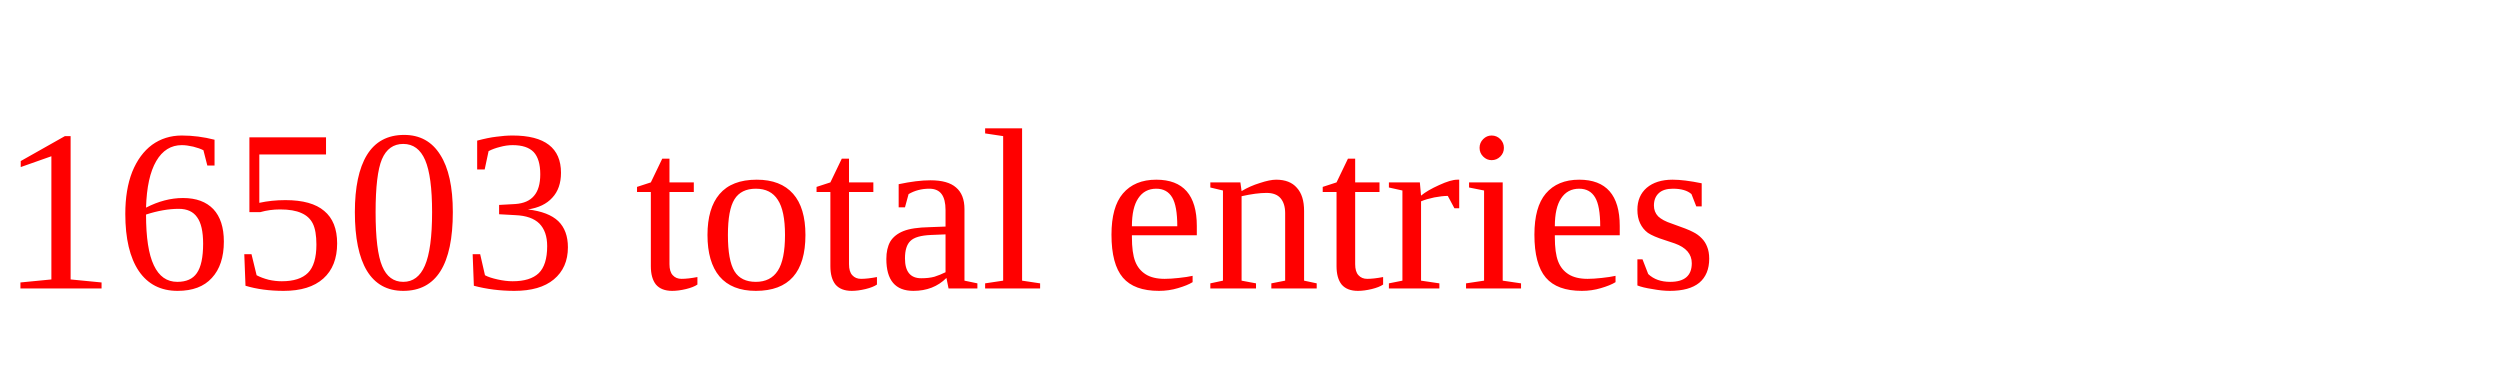
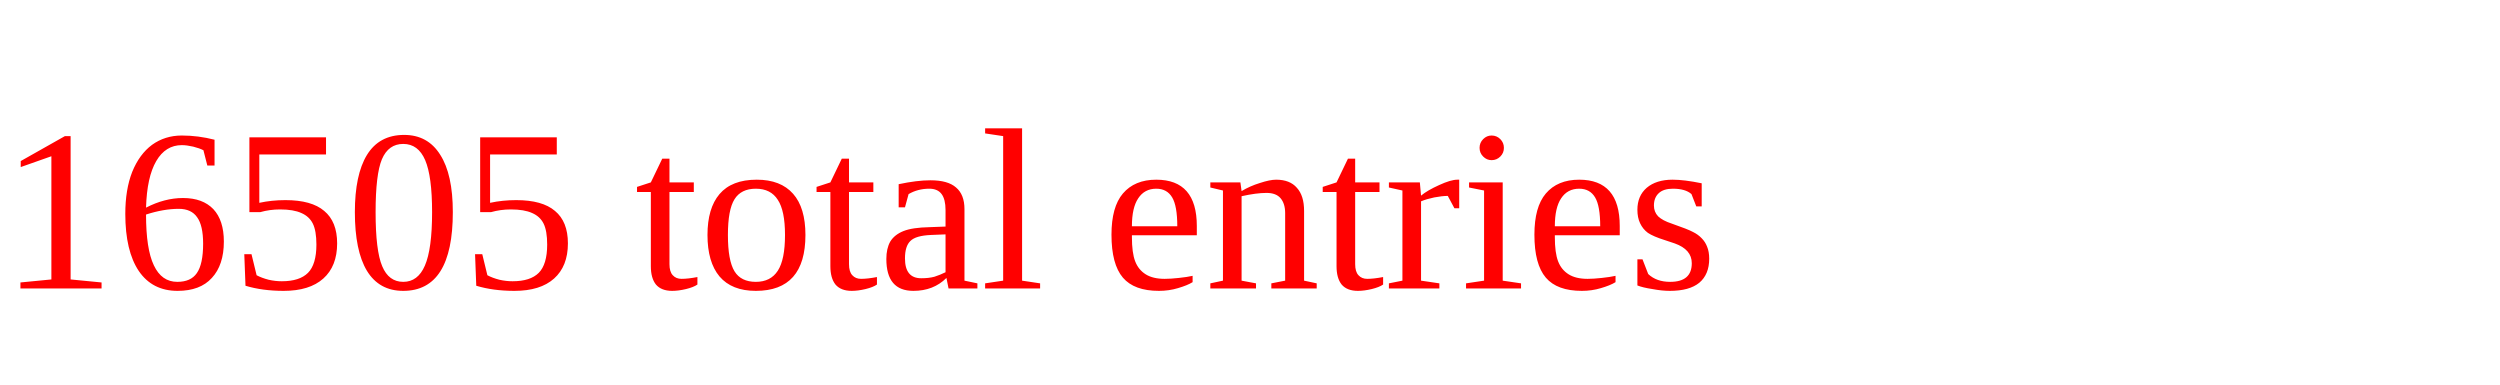
<svg xmlns="http://www.w3.org/2000/svg" height="20" width="130" version="1.1">
-   <text x="0" y="15" fill="red">16503 total entries</text>
+   <text x="0" y="15" fill="red">16505 total entries</text>
</svg>
